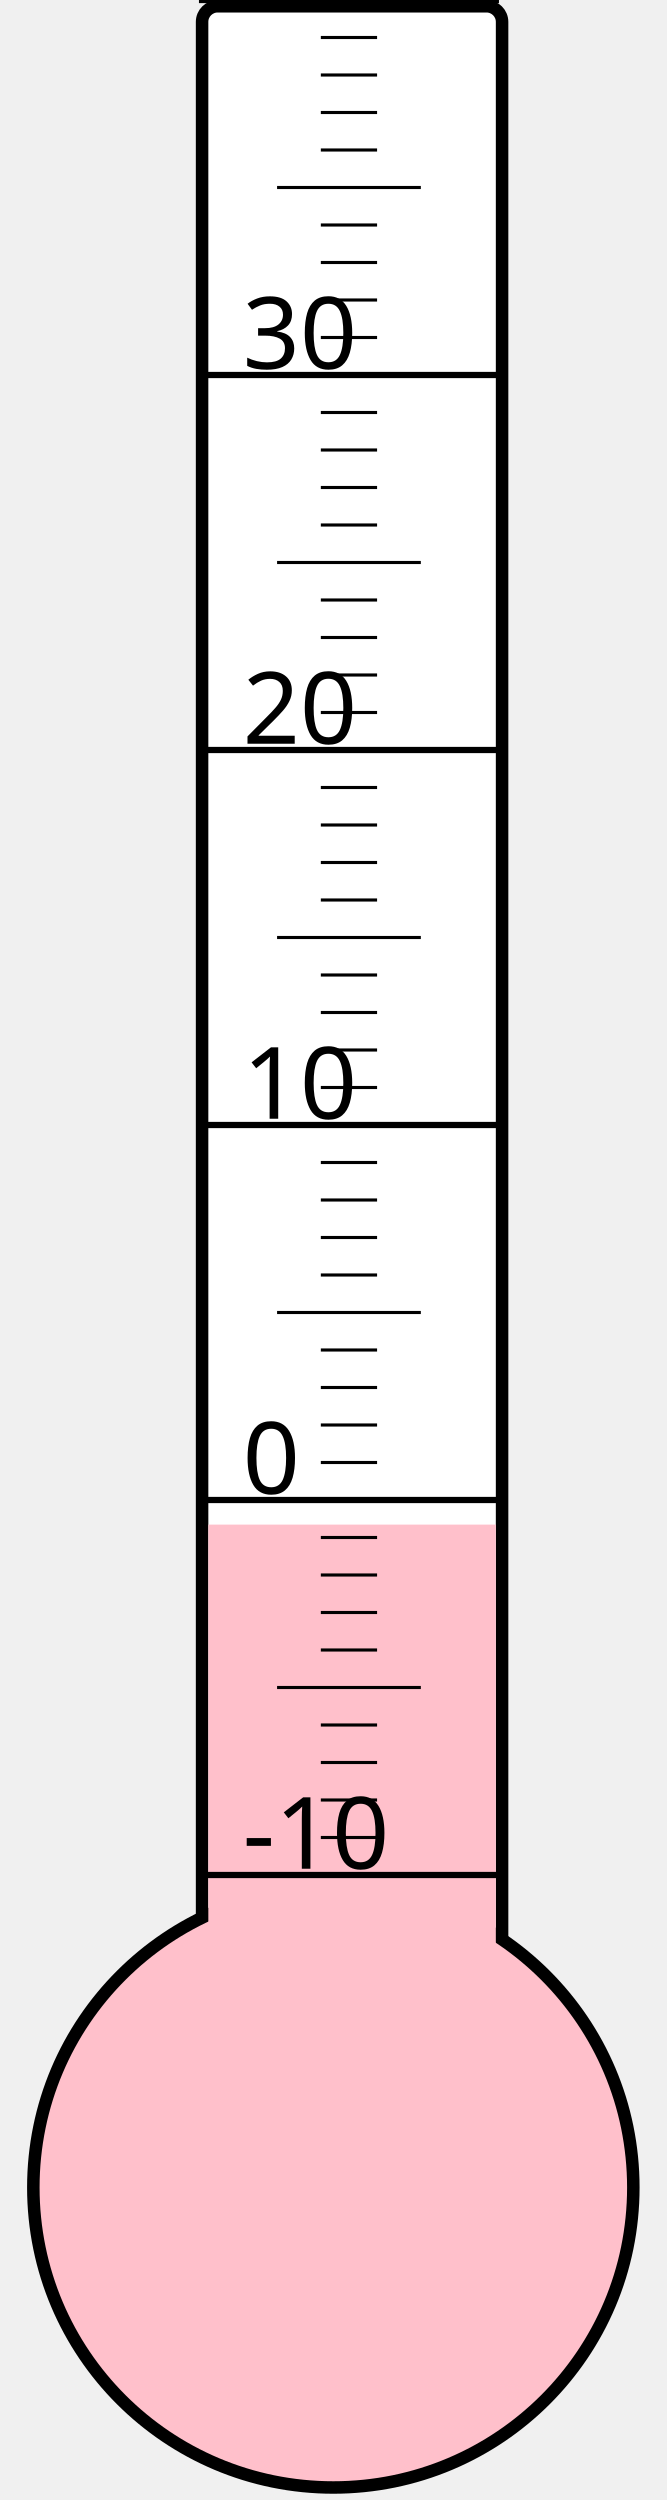
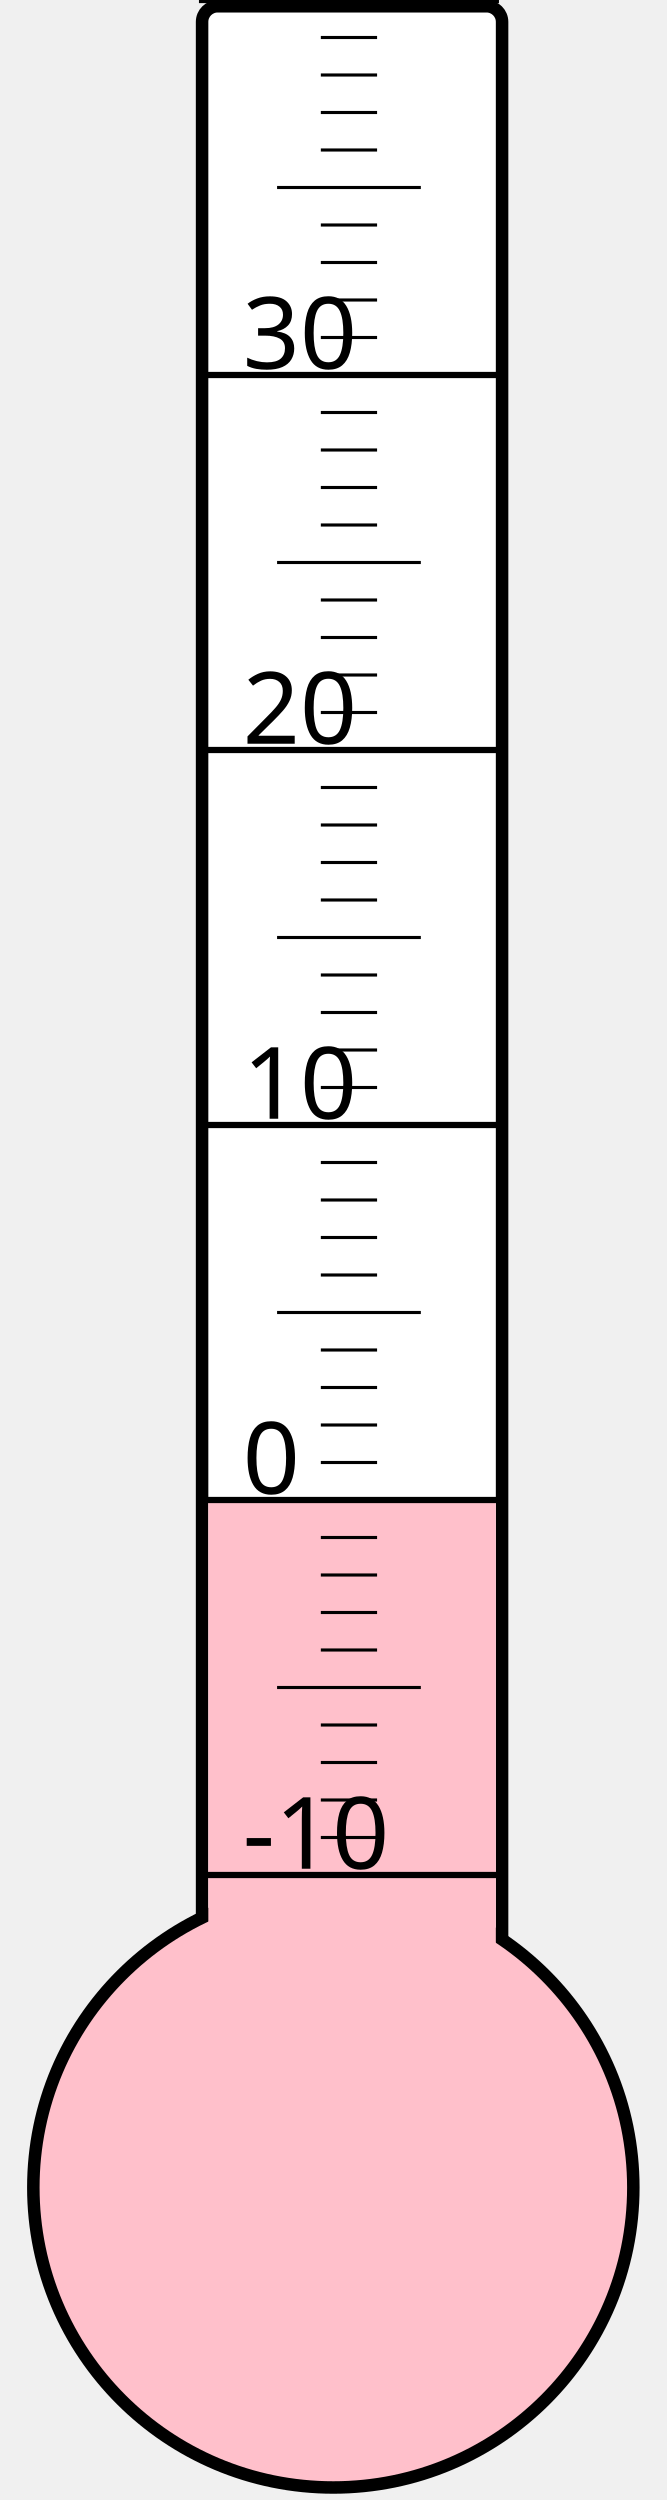
<svg xmlns="http://www.w3.org/2000/svg" width="40px" height="150px" viewBox="0 0 200 800">
  <rect width="200" height="800" x="0" y="0" style="fill: #ffffeb; fill-opacity: 0;" />
  <rect width="96" height="680" x="58" y="2" rx="5" ry="5" style="fill: white; fill-opacity: 1; stroke: black; stroke-width: 4;" />
  <circle cx="100" cy="700" r="96" style="fill: pink; stroke: black; stroke-width: 4;" />
-   <rect width="92" height="212.125" x="60" y="487.875" style="fill: pink; fill-opacity: 1; stroke-width: 0;" />
+   <rect width="92" height="220.375" x="60" y="479.625" style="fill: pink; fill-opacity: 1; stroke-width: 0;" />
  <text x="71" y="598" style="font-family: sans-serif; font-size: 24pt;">-10</text>
  <text x="71" y="478" style="font-family: sans-serif; font-size: 24pt;">0</text>
  <text x="71" y="358" style="font-family: sans-serif; font-size: 24pt;">10</text>
  <text x="71" y="238" style="font-family: sans-serif; font-size: 24pt;">20</text>
  <text x="71" y="118" style="font-family: sans-serif; font-size: 24pt;">30</text>
  <g style="stroke: black;">
    <line x1="57" y1="600" x2="153" y2="600" style="stroke-width: 2;" />
    <line x1="96" y1="588" x2="114" y2="588" style="stroke-width: 1;" />
    <line x1="96" y1="576" x2="114" y2="576" style="stroke-width: 1;" />
    <line x1="96" y1="564" x2="114" y2="564" style="stroke-width: 1;" />
    <line x1="96" y1="552" x2="114" y2="552" style="stroke-width: 1;" />
    <line x1="82" y1="540" x2="128" y2="540" style="stroke-width: 1;" />
    <line x1="96" y1="528" x2="114" y2="528" style="stroke-width: 1;" />
    <line x1="96" y1="516" x2="114" y2="516" style="stroke-width: 1;" />
    <line x1="96" y1="504" x2="114" y2="504" style="stroke-width: 1;" />
    <line x1="96" y1="492" x2="114" y2="492" style="stroke-width: 1;" />
    <line x1="57" y1="480" x2="153" y2="480" style="stroke-width: 2;" />
    <line x1="96" y1="468" x2="114" y2="468" style="stroke-width: 1;" />
    <line x1="96" y1="456" x2="114" y2="456" style="stroke-width: 1;" />
    <line x1="96" y1="444" x2="114" y2="444" style="stroke-width: 1;" />
    <line x1="96" y1="432" x2="114" y2="432" style="stroke-width: 1;" />
    <line x1="82" y1="420" x2="128" y2="420" style="stroke-width: 1;" />
    <line x1="96" y1="408" x2="114" y2="408" style="stroke-width: 1;" />
    <line x1="96" y1="396" x2="114" y2="396" style="stroke-width: 1;" />
    <line x1="96" y1="384" x2="114" y2="384" style="stroke-width: 1;" />
    <line x1="96" y1="372" x2="114" y2="372" style="stroke-width: 1;" />
    <line x1="57" y1="360" x2="153" y2="360" style="stroke-width: 2;" />
    <line x1="96" y1="348" x2="114" y2="348" style="stroke-width: 1;" />
    <line x1="96" y1="336" x2="114" y2="336" style="stroke-width: 1;" />
    <line x1="96" y1="324" x2="114" y2="324" style="stroke-width: 1;" />
    <line x1="96" y1="312" x2="114" y2="312" style="stroke-width: 1;" />
    <line x1="82" y1="300" x2="128" y2="300" style="stroke-width: 1;" />
    <line x1="96" y1="288" x2="114" y2="288" style="stroke-width: 1;" />
    <line x1="96" y1="276" x2="114" y2="276" style="stroke-width: 1;" />
    <line x1="96" y1="264" x2="114" y2="264" style="stroke-width: 1;" />
    <line x1="96" y1="252" x2="114" y2="252" style="stroke-width: 1;" />
    <line x1="57" y1="240" x2="153" y2="240" style="stroke-width: 2;" />
    <line x1="96" y1="228" x2="114" y2="228" style="stroke-width: 1;" />
    <line x1="96" y1="216" x2="114" y2="216" style="stroke-width: 1;" />
    <line x1="96" y1="204" x2="114" y2="204" style="stroke-width: 1;" />
    <line x1="96" y1="192" x2="114" y2="192" style="stroke-width: 1;" />
    <line x1="82" y1="180" x2="128" y2="180" style="stroke-width: 1;" />
    <line x1="96" y1="168" x2="114" y2="168" style="stroke-width: 1;" />
    <line x1="96" y1="156" x2="114" y2="156" style="stroke-width: 1;" />
    <line x1="96" y1="144" x2="114" y2="144" style="stroke-width: 1;" />
    <line x1="96" y1="132" x2="114" y2="132" style="stroke-width: 1;" />
    <line x1="57" y1="120" x2="153" y2="120" style="stroke-width: 2;" />
    <line x1="96" y1="108" x2="114" y2="108" style="stroke-width: 1;" />
    <line x1="96" y1="96" x2="114" y2="96" style="stroke-width: 1;" />
    <line x1="96" y1="84" x2="114" y2="84" style="stroke-width: 1;" />
    <line x1="96" y1="72" x2="114" y2="72" style="stroke-width: 1;" />
    <line x1="82" y1="60" x2="128" y2="60" style="stroke-width: 1;" />
    <line x1="96" y1="48" x2="114" y2="48" style="stroke-width: 1;" />
    <line x1="96" y1="36" x2="114" y2="36" style="stroke-width: 1;" />
    <line x1="96" y1="24" x2="114" y2="24" style="stroke-width: 1;" />
    <line x1="96" y1="12" x2="114" y2="12" style="stroke-width: 1;" />
    <line x1="57" y1="0" x2="153" y2="0" style="stroke-width: 2;" />
  </g>
</svg>
